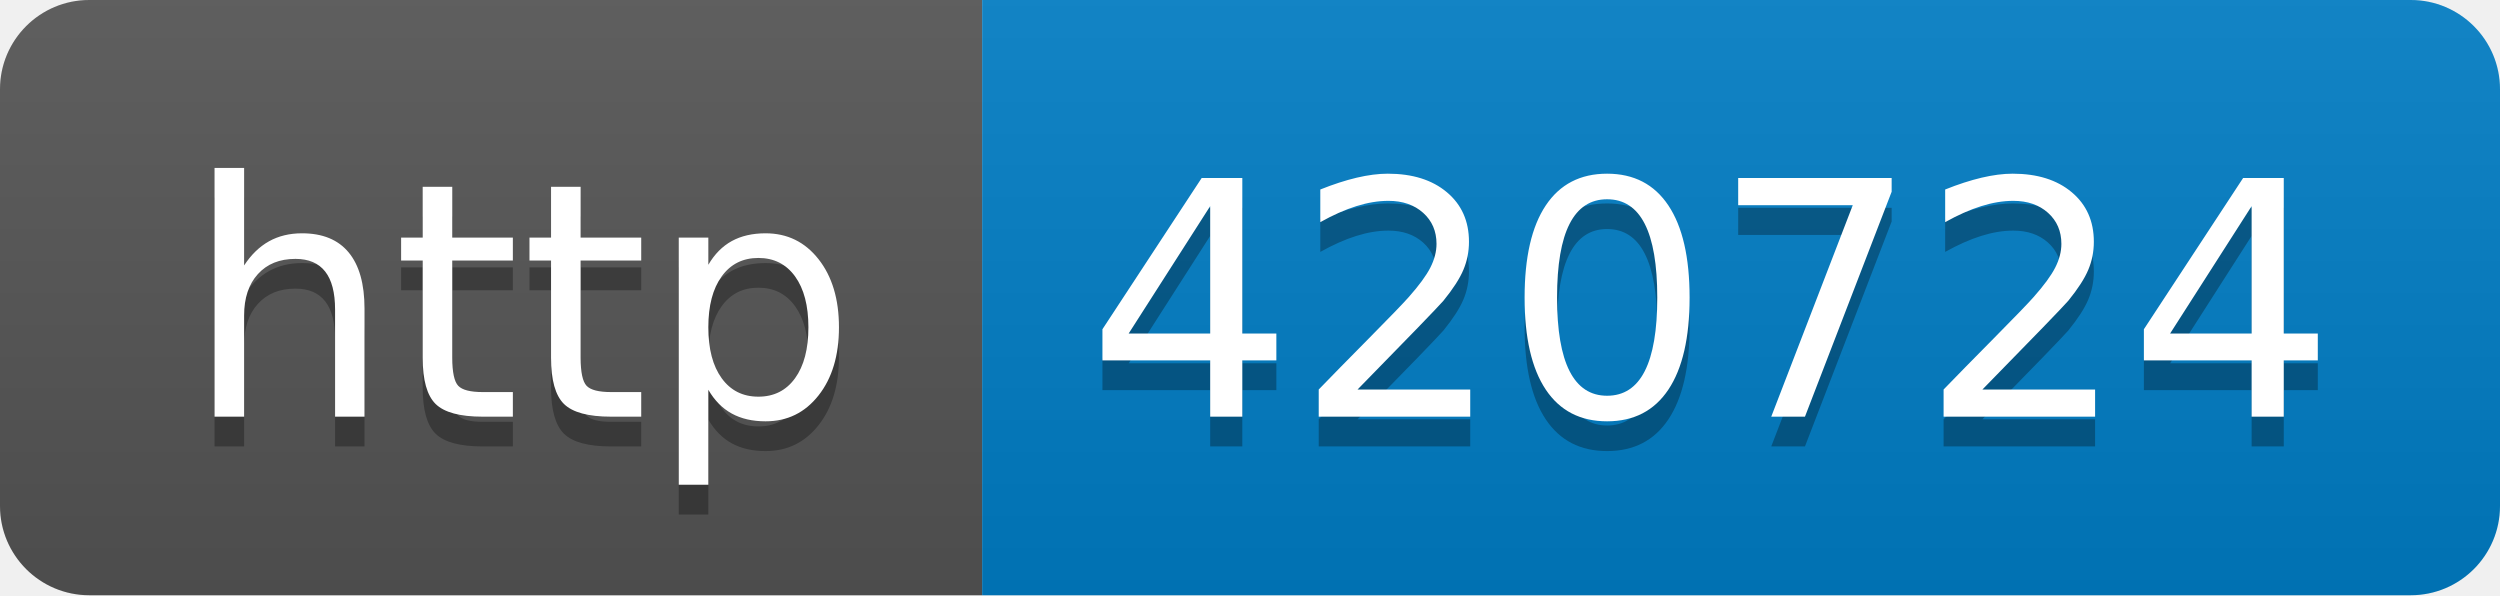
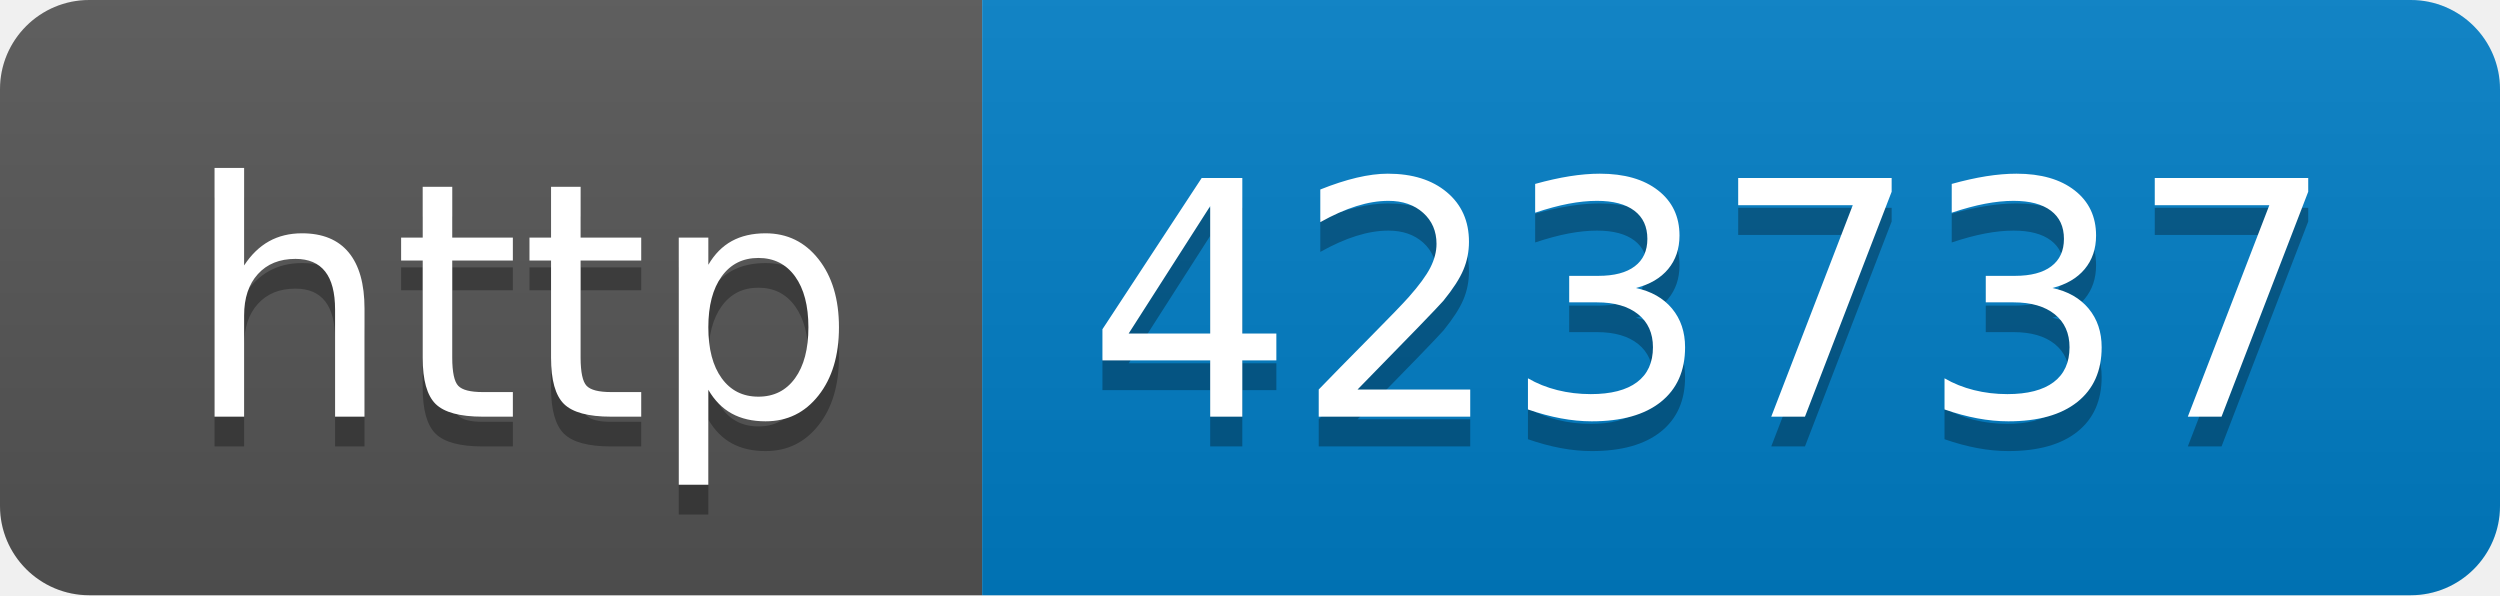
- <svg xmlns="http://www.w3.org/2000/svg" width="84" height="20" role="img" aria-label="http: 420724">
+ <svg xmlns="http://www.w3.org/2000/svg" width="84" height="20" role="img" aria-label="http: 423737">
  <linearGradient id="s" x2="0" y2="100%">
    <stop offset="0" stop-color="#bbb" stop-opacity=".1" />
    <stop offset="1" stop-opacity=".1" />
  </linearGradient>
  <clipPath id="r">
    <rect width="84" height="20" rx="3" fill="#fff" />
  </clipPath>
  <g clip-path="url(#r)">
    <rect width="33" height="20" fill="#555" />
    <rect x="33" width="51" height="20" fill="#007ec6" />
    <rect width="84" height="20" fill="url(#s)" />
  </g>
  <g fill="#fff" text-anchor="middle" font-family="Verdana,Geneva,DejaVu Sans,sans-serif" text-rendering="geometricPrecision" font-size="110">
    <text aria-hidden="true" x="175" y="150" fill="#010101" fill-opacity=".3" transform="scale(.1)" textLength="230">http</text>
    <text x="175" y="140" transform="scale(.1)" fill="#fff" textLength="230">http</text>
-     <text aria-hidden="true" x="575" y="150" fill="#010101" fill-opacity=".3" transform="scale(.1)" textLength="410">420724</text>
-     <text x="575" y="140" transform="scale(.1)" fill="#fff" textLength="410">420724</text>
+     <text aria-hidden="true" x="575" y="150" fill="#010101" fill-opacity=".3" transform="scale(.1)" textLength="410">423737</text>
+     <text x="575" y="140" transform="scale(.1)" fill="#fff" textLength="410">423737</text>
  </g>
</svg>
